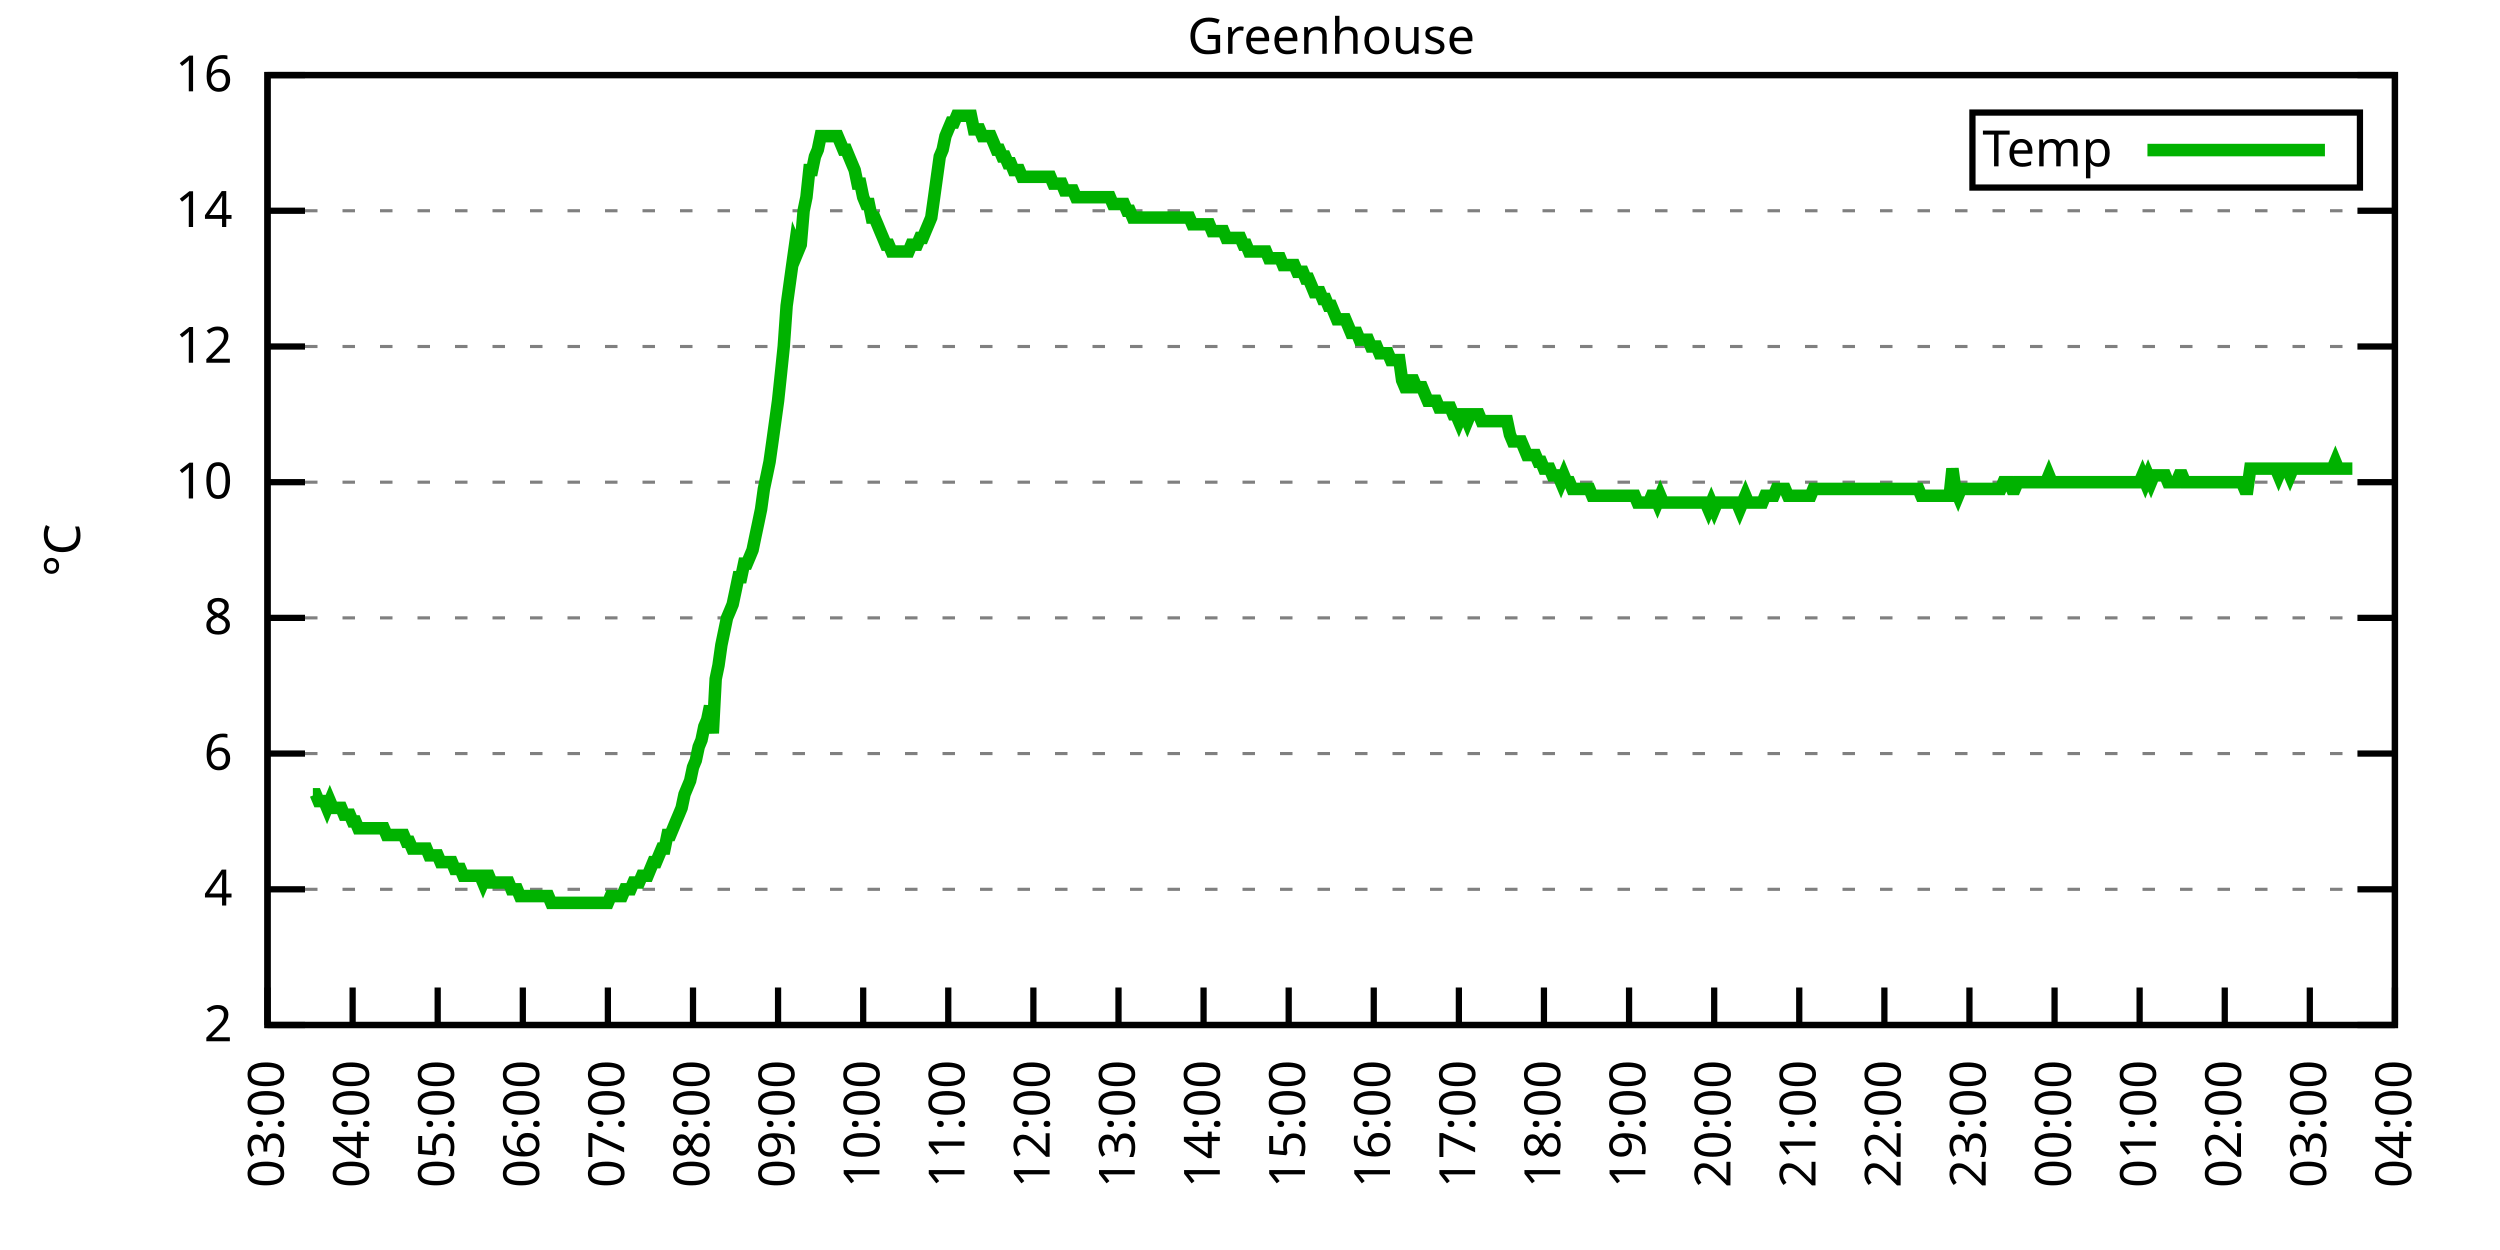
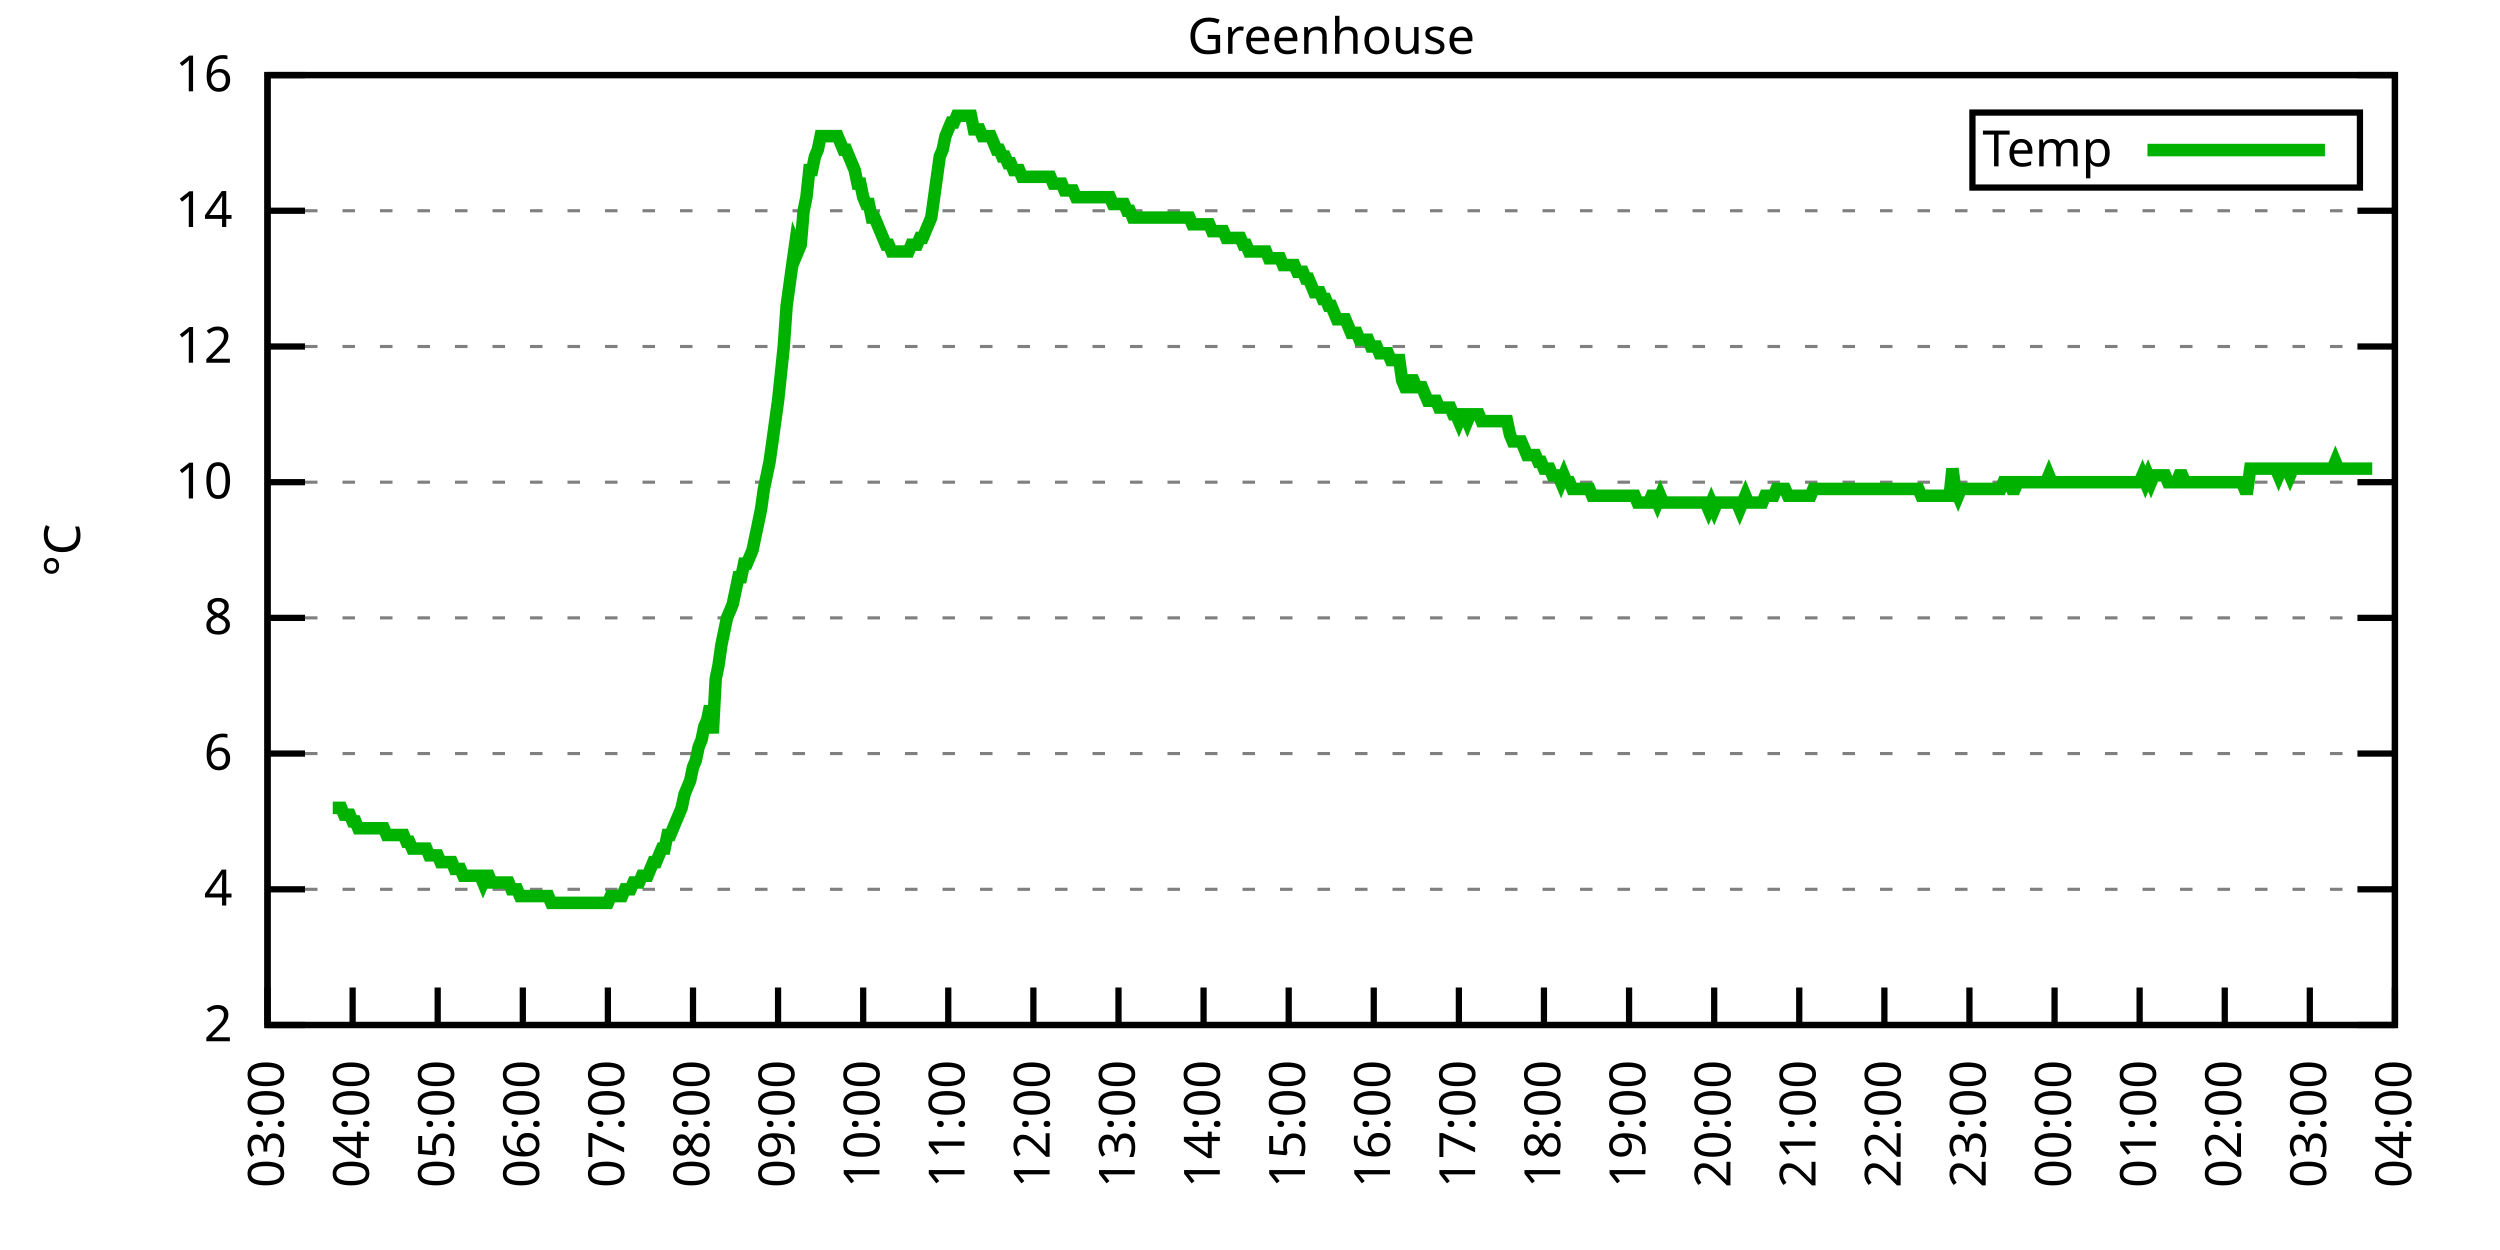
<svg xmlns="http://www.w3.org/2000/svg" xmlns:xlink="http://www.w3.org/1999/xlink" width="400" height="200" viewBox="0 0 400 200">
  <g id="gnuplot_canvas">
    <rect x="0" y="0" width="400" height="200" fill="none" />
    <defs>
      <circle id="gpDot" r="0.5" stroke-width="0.5" stroke="currentColor" />
      <path id="gpPt0" stroke-width="0.333" stroke="currentColor" d="M-1,0 h2 M0,-1 v2" />
      <path id="gpPt1" stroke-width="0.333" stroke="currentColor" d="M-1,-1 L1,1 M1,-1 L-1,1" />
      <path id="gpPt2" stroke-width="0.333" stroke="currentColor" d="M-1,0 L1,0 M0,-1 L0,1 M-1,-1 L1,1 M-1,1 L1,-1" />
      <rect id="gpPt3" stroke-width="0.333" stroke="currentColor" x="-1" y="-1" width="2" height="2" />
      <rect id="gpPt4" stroke-width="0.333" stroke="currentColor" fill="currentColor" x="-1" y="-1" width="2" height="2" />
      <circle id="gpPt5" stroke-width="0.333" stroke="currentColor" cx="0" cy="0" r="1" />
      <use xlink:href="#gpPt5" id="gpPt6" fill="currentColor" stroke="none" />
      <path id="gpPt7" stroke-width="0.333" stroke="currentColor" d="M0,-1.33 L-1.33,0.67 L1.33,0.67 z" />
      <use xlink:href="#gpPt7" id="gpPt8" fill="currentColor" stroke="none" />
      <use xlink:href="#gpPt7" id="gpPt9" stroke="currentColor" transform="rotate(180)" />
      <use xlink:href="#gpPt9" id="gpPt10" fill="currentColor" stroke="none" />
      <use xlink:href="#gpPt3" id="gpPt11" stroke="currentColor" transform="rotate(45)" />
      <use xlink:href="#gpPt11" id="gpPt12" fill="currentColor" stroke="none" />
      <path id="gpPt13" stroke-width="0.333" stroke="currentColor" d="M0,1.330 L1.265,0.411 L0.782,-1.067 L-0.782,-1.076 L-1.265,0.411 z" />
      <use xlink:href="#gpPt13" id="gpPt14" fill="currentColor" stroke="none" />
      <filter id="textbox" filterUnits="objectBoundingBox" x="0" y="0" height="1" width="1">
        <feFlood flood-color="white" flood-opacity="1" result="bgnd" />
        <feComposite in="SourceGraphic" in2="bgnd" operator="atop" />
      </filter>
      <filter id="greybox" filterUnits="objectBoundingBox" x="0" y="0" height="1" width="1">
        <feFlood flood-color="lightgrey" flood-opacity="1" result="grey" />
        <feComposite in="SourceGraphic" in2="grey" operator="atop" />
      </filter>
    </defs>
    <g fill="none" color="white" stroke="currentColor" stroke-width="1.00" stroke-linecap="butt" stroke-linejoin="miter">
</g>
    <g fill="none" color="black" stroke="currentColor" stroke-width="1.00" stroke-linecap="butt" stroke-linejoin="miter">
      <g stroke="none" shape-rendering="crispEdges">
        <polygon fill="rgb(255, 255, 255)" points="42.80,164.00 383.18,164.00 383.18,12.02 42.80,12.02 " />
      </g>
    </g>
    <g fill="none" color="black" stroke="currentColor" stroke-width="1.00" stroke-linecap="butt" stroke-linejoin="miter">
</g>
    <g fill="none" color="black" stroke="black" stroke-width="0.50" stroke-linecap="butt" stroke-linejoin="miter">
</g>
    <g fill="none" color="gray" stroke="currentColor" stroke-width="0.50" stroke-linecap="butt" stroke-linejoin="miter">
      <path stroke="gray" stroke-dasharray="2,4" class="gridline" d="M42.80,164.00 L383.19,164.00  " />
    </g>
    <g fill="none" color="gray" stroke="gray" stroke-width="1.00" stroke-linecap="butt" stroke-linejoin="miter">
</g>
    <g fill="none" color="black" stroke="currentColor" stroke-width="1.00" stroke-linecap="butt" stroke-linejoin="miter">
      <path stroke="black" d="M42.80,164.00 L48.80,164.00 M383.19,164.00 L377.19,164.00  " />
      <g transform="translate(37.20,166.60)" stroke="none" fill="black" font-family="Sans" font-size="8.00" text-anchor="end">
        <text>
          <tspan font-family="Sans"> 2</tspan>
        </text>
      </g>
    </g>
    <g fill="none" color="black" stroke="currentColor" stroke-width="1.00" stroke-linecap="butt" stroke-linejoin="miter">
</g>
    <g fill="none" color="black" stroke="black" stroke-width="0.50" stroke-linecap="butt" stroke-linejoin="miter">
</g>
    <g fill="none" color="gray" stroke="currentColor" stroke-width="0.50" stroke-linecap="butt" stroke-linejoin="miter">
      <path stroke="gray" stroke-dasharray="2,4" class="gridline" d="M42.80,142.29 L383.19,142.29  " />
    </g>
    <g fill="none" color="gray" stroke="gray" stroke-width="1.00" stroke-linecap="butt" stroke-linejoin="miter">
</g>
    <g fill="none" color="black" stroke="currentColor" stroke-width="1.00" stroke-linecap="butt" stroke-linejoin="miter">
      <path stroke="black" d="M42.80,142.29 L48.80,142.29 M383.19,142.29 L377.19,142.29  " />
      <g transform="translate(37.20,144.89)" stroke="none" fill="black" font-family="Sans" font-size="8.00" text-anchor="end">
        <text>
          <tspan font-family="Sans"> 4</tspan>
        </text>
      </g>
    </g>
    <g fill="none" color="black" stroke="currentColor" stroke-width="1.00" stroke-linecap="butt" stroke-linejoin="miter">
</g>
    <g fill="none" color="black" stroke="black" stroke-width="0.50" stroke-linecap="butt" stroke-linejoin="miter">
</g>
    <g fill="none" color="gray" stroke="currentColor" stroke-width="0.50" stroke-linecap="butt" stroke-linejoin="miter">
      <path stroke="gray" stroke-dasharray="2,4" class="gridline" d="M42.80,120.57 L383.19,120.57  " />
    </g>
    <g fill="none" color="gray" stroke="gray" stroke-width="1.00" stroke-linecap="butt" stroke-linejoin="miter">
</g>
    <g fill="none" color="black" stroke="currentColor" stroke-width="1.00" stroke-linecap="butt" stroke-linejoin="miter">
      <path stroke="black" d="M42.80,120.57 L48.80,120.57 M383.19,120.57 L377.19,120.57  " />
      <g transform="translate(37.20,123.17)" stroke="none" fill="black" font-family="Sans" font-size="8.00" text-anchor="end">
        <text>
          <tspan font-family="Sans"> 6</tspan>
        </text>
      </g>
    </g>
    <g fill="none" color="black" stroke="currentColor" stroke-width="1.00" stroke-linecap="butt" stroke-linejoin="miter">
</g>
    <g fill="none" color="black" stroke="black" stroke-width="0.50" stroke-linecap="butt" stroke-linejoin="miter">
</g>
    <g fill="none" color="gray" stroke="currentColor" stroke-width="0.50" stroke-linecap="butt" stroke-linejoin="miter">
      <path stroke="gray" stroke-dasharray="2,4" class="gridline" d="M42.80,98.86 L383.19,98.86  " />
    </g>
    <g fill="none" color="gray" stroke="gray" stroke-width="1.00" stroke-linecap="butt" stroke-linejoin="miter">
</g>
    <g fill="none" color="black" stroke="currentColor" stroke-width="1.00" stroke-linecap="butt" stroke-linejoin="miter">
      <path stroke="black" d="M42.80,98.86 L48.80,98.86 M383.19,98.86 L377.19,98.86  " />
      <g transform="translate(37.20,101.46)" stroke="none" fill="black" font-family="Sans" font-size="8.00" text-anchor="end">
        <text>
          <tspan font-family="Sans"> 8</tspan>
        </text>
      </g>
    </g>
    <g fill="none" color="black" stroke="currentColor" stroke-width="1.00" stroke-linecap="butt" stroke-linejoin="miter">
</g>
    <g fill="none" color="black" stroke="black" stroke-width="0.50" stroke-linecap="butt" stroke-linejoin="miter">
</g>
    <g fill="none" color="gray" stroke="currentColor" stroke-width="0.50" stroke-linecap="butt" stroke-linejoin="miter">
      <path stroke="gray" stroke-dasharray="2,4" class="gridline" d="M42.80,77.15 L383.19,77.15  " />
    </g>
    <g fill="none" color="gray" stroke="gray" stroke-width="1.00" stroke-linecap="butt" stroke-linejoin="miter">
</g>
    <g fill="none" color="black" stroke="currentColor" stroke-width="1.00" stroke-linecap="butt" stroke-linejoin="miter">
      <path stroke="black" d="M42.80,77.15 L48.80,77.15 M383.19,77.15 L377.19,77.15  " />
      <g transform="translate(37.20,79.75)" stroke="none" fill="black" font-family="Sans" font-size="8.00" text-anchor="end">
        <text>
          <tspan font-family="Sans"> 10</tspan>
        </text>
      </g>
    </g>
    <g fill="none" color="black" stroke="currentColor" stroke-width="1.00" stroke-linecap="butt" stroke-linejoin="miter">
</g>
    <g fill="none" color="black" stroke="black" stroke-width="0.50" stroke-linecap="butt" stroke-linejoin="miter">
</g>
    <g fill="none" color="gray" stroke="currentColor" stroke-width="0.50" stroke-linecap="butt" stroke-linejoin="miter">
      <path stroke="gray" stroke-dasharray="2,4" class="gridline" d="M42.80,55.44 L383.19,55.44  " />
    </g>
    <g fill="none" color="gray" stroke="gray" stroke-width="1.00" stroke-linecap="butt" stroke-linejoin="miter">
</g>
    <g fill="none" color="black" stroke="currentColor" stroke-width="1.00" stroke-linecap="butt" stroke-linejoin="miter">
      <path stroke="black" d="M42.80,55.44 L48.80,55.44 M383.19,55.44 L377.19,55.44  " />
      <g transform="translate(37.20,58.04)" stroke="none" fill="black" font-family="Sans" font-size="8.00" text-anchor="end">
        <text>
          <tspan font-family="Sans"> 12</tspan>
        </text>
      </g>
    </g>
    <g fill="none" color="black" stroke="currentColor" stroke-width="1.00" stroke-linecap="butt" stroke-linejoin="miter">
</g>
    <g fill="none" color="black" stroke="black" stroke-width="0.50" stroke-linecap="butt" stroke-linejoin="miter">
</g>
    <g fill="none" color="gray" stroke="currentColor" stroke-width="0.50" stroke-linecap="butt" stroke-linejoin="miter">
      <path stroke="gray" stroke-dasharray="2,4" class="gridline" d="M42.80,33.72 L383.19,33.72  " />
    </g>
    <g fill="none" color="gray" stroke="gray" stroke-width="1.00" stroke-linecap="butt" stroke-linejoin="miter">
</g>
    <g fill="none" color="black" stroke="currentColor" stroke-width="1.00" stroke-linecap="butt" stroke-linejoin="miter">
      <path stroke="black" d="M42.80,33.72 L48.80,33.72 M383.19,33.72 L377.19,33.72  " />
      <g transform="translate(37.20,36.32)" stroke="none" fill="black" font-family="Sans" font-size="8.00" text-anchor="end">
        <text>
          <tspan font-family="Sans"> 14</tspan>
        </text>
      </g>
    </g>
    <g fill="none" color="black" stroke="currentColor" stroke-width="1.00" stroke-linecap="butt" stroke-linejoin="miter">
</g>
    <g fill="none" color="black" stroke="black" stroke-width="0.50" stroke-linecap="butt" stroke-linejoin="miter">
</g>
    <g fill="none" color="gray" stroke="currentColor" stroke-width="0.50" stroke-linecap="butt" stroke-linejoin="miter">
      <path stroke="gray" stroke-dasharray="2,4" class="gridline" d="M42.80,12.01 L383.19,12.01  " />
    </g>
    <g fill="none" color="gray" stroke="gray" stroke-width="1.00" stroke-linecap="butt" stroke-linejoin="miter">
</g>
    <g fill="none" color="black" stroke="currentColor" stroke-width="1.00" stroke-linecap="butt" stroke-linejoin="miter">
      <path stroke="black" d="M42.80,12.01 L48.80,12.01 M383.19,12.01 L377.19,12.01  " />
      <g transform="translate(37.20,14.61)" stroke="none" fill="black" font-family="Sans" font-size="8.00" text-anchor="end">
        <text>
          <tspan font-family="Sans"> 16</tspan>
        </text>
      </g>
    </g>
    <g fill="none" color="black" stroke="currentColor" stroke-width="1.00" stroke-linecap="butt" stroke-linejoin="miter">
      <path stroke="black" d="M42.80,164.00 L42.80,158.00  " />
      <g transform="translate(45.40,169.60) rotate(270.00)" stroke="none" fill="black" font-family="Sans" font-size="8.00" text-anchor="end">
        <text>
          <tspan font-family="Sans">03:00</tspan>
        </text>
      </g>
    </g>
    <g fill="none" color="black" stroke="currentColor" stroke-width="1.00" stroke-linecap="butt" stroke-linejoin="miter">
      <path stroke="black" d="M56.42,164.00 L56.42,158.00  " />
      <g transform="translate(59.02,169.60) rotate(270.00)" stroke="none" fill="black" font-family="Sans" font-size="8.00" text-anchor="end">
        <text>
          <tspan font-family="Sans">04:00</tspan>
        </text>
      </g>
    </g>
    <g fill="none" color="black" stroke="currentColor" stroke-width="1.00" stroke-linecap="butt" stroke-linejoin="miter">
      <path stroke="black" d="M70.03,164.00 L70.03,158.00  " />
      <g transform="translate(72.63,169.60) rotate(270.00)" stroke="none" fill="black" font-family="Sans" font-size="8.00" text-anchor="end">
        <text>
          <tspan font-family="Sans">05:00</tspan>
        </text>
      </g>
    </g>
    <g fill="none" color="black" stroke="currentColor" stroke-width="1.00" stroke-linecap="butt" stroke-linejoin="miter">
      <path stroke="black" d="M83.65,164.00 L83.65,158.00  " />
      <g transform="translate(86.25,169.60) rotate(270.00)" stroke="none" fill="black" font-family="Sans" font-size="8.00" text-anchor="end">
        <text>
          <tspan font-family="Sans">06:00</tspan>
        </text>
      </g>
    </g>
    <g fill="none" color="black" stroke="currentColor" stroke-width="1.00" stroke-linecap="butt" stroke-linejoin="miter">
      <path stroke="black" d="M97.26,164.00 L97.26,158.00  " />
      <g transform="translate(99.86,169.60) rotate(270.00)" stroke="none" fill="black" font-family="Sans" font-size="8.00" text-anchor="end">
        <text>
          <tspan font-family="Sans">07:00</tspan>
        </text>
      </g>
    </g>
    <g fill="none" color="black" stroke="currentColor" stroke-width="1.00" stroke-linecap="butt" stroke-linejoin="miter">
      <path stroke="black" d="M110.88,164.00 L110.88,158.00  " />
      <g transform="translate(113.48,169.60) rotate(270.00)" stroke="none" fill="black" font-family="Sans" font-size="8.00" text-anchor="end">
        <text>
          <tspan font-family="Sans">08:00</tspan>
        </text>
      </g>
    </g>
    <g fill="none" color="black" stroke="currentColor" stroke-width="1.00" stroke-linecap="butt" stroke-linejoin="miter">
      <path stroke="black" d="M124.49,164.00 L124.49,158.00  " />
      <g transform="translate(127.09,169.60) rotate(270.00)" stroke="none" fill="black" font-family="Sans" font-size="8.00" text-anchor="end">
        <text>
          <tspan font-family="Sans">09:00</tspan>
        </text>
      </g>
    </g>
    <g fill="none" color="black" stroke="currentColor" stroke-width="1.00" stroke-linecap="butt" stroke-linejoin="miter">
      <path stroke="black" d="M138.11,164.00 L138.11,158.00  " />
      <g transform="translate(140.71,169.60) rotate(270.00)" stroke="none" fill="black" font-family="Sans" font-size="8.00" text-anchor="end">
        <text>
          <tspan font-family="Sans">10:00</tspan>
        </text>
      </g>
    </g>
    <g fill="none" color="black" stroke="currentColor" stroke-width="1.00" stroke-linecap="butt" stroke-linejoin="miter">
      <path stroke="black" d="M151.72,164.00 L151.72,158.00  " />
      <g transform="translate(154.32,169.60) rotate(270.00)" stroke="none" fill="black" font-family="Sans" font-size="8.00" text-anchor="end">
        <text>
          <tspan font-family="Sans">11:00</tspan>
        </text>
      </g>
    </g>
    <g fill="none" color="black" stroke="currentColor" stroke-width="1.00" stroke-linecap="butt" stroke-linejoin="miter">
      <path stroke="black" d="M165.34,164.00 L165.34,158.00  " />
      <g transform="translate(167.94,169.60) rotate(270.00)" stroke="none" fill="black" font-family="Sans" font-size="8.00" text-anchor="end">
        <text>
          <tspan font-family="Sans">12:00</tspan>
        </text>
      </g>
    </g>
    <g fill="none" color="black" stroke="currentColor" stroke-width="1.00" stroke-linecap="butt" stroke-linejoin="miter">
      <path stroke="black" d="M178.96,164.00 L178.96,158.00  " />
      <g transform="translate(181.56,169.60) rotate(270.00)" stroke="none" fill="black" font-family="Sans" font-size="8.00" text-anchor="end">
        <text>
          <tspan font-family="Sans">13:00</tspan>
        </text>
      </g>
    </g>
    <g fill="none" color="black" stroke="currentColor" stroke-width="1.00" stroke-linecap="butt" stroke-linejoin="miter">
      <path stroke="black" d="M192.57,164.00 L192.57,158.00  " />
      <g transform="translate(195.17,169.60) rotate(270.00)" stroke="none" fill="black" font-family="Sans" font-size="8.00" text-anchor="end">
        <text>
          <tspan font-family="Sans">14:00</tspan>
        </text>
      </g>
    </g>
    <g fill="none" color="black" stroke="currentColor" stroke-width="1.00" stroke-linecap="butt" stroke-linejoin="miter">
      <path stroke="black" d="M206.19,164.00 L206.19,158.00  " />
      <g transform="translate(208.79,169.60) rotate(270.00)" stroke="none" fill="black" font-family="Sans" font-size="8.00" text-anchor="end">
        <text>
          <tspan font-family="Sans">15:00</tspan>
        </text>
      </g>
    </g>
    <g fill="none" color="black" stroke="currentColor" stroke-width="1.00" stroke-linecap="butt" stroke-linejoin="miter">
      <path stroke="black" d="M219.80,164.00 L219.80,158.00  " />
      <g transform="translate(222.40,169.60) rotate(270.00)" stroke="none" fill="black" font-family="Sans" font-size="8.00" text-anchor="end">
        <text>
          <tspan font-family="Sans">16:00</tspan>
        </text>
      </g>
    </g>
    <g fill="none" color="black" stroke="currentColor" stroke-width="1.00" stroke-linecap="butt" stroke-linejoin="miter">
      <path stroke="black" d="M233.42,164.00 L233.42,158.00  " />
      <g transform="translate(236.02,169.60) rotate(270.00)" stroke="none" fill="black" font-family="Sans" font-size="8.00" text-anchor="end">
        <text>
          <tspan font-family="Sans">17:00</tspan>
        </text>
      </g>
    </g>
    <g fill="none" color="black" stroke="currentColor" stroke-width="1.00" stroke-linecap="butt" stroke-linejoin="miter">
      <path stroke="black" d="M247.03,164.00 L247.03,158.00  " />
      <g transform="translate(249.63,169.60) rotate(270.00)" stroke="none" fill="black" font-family="Sans" font-size="8.00" text-anchor="end">
        <text>
          <tspan font-family="Sans">18:00</tspan>
        </text>
      </g>
    </g>
    <g fill="none" color="black" stroke="currentColor" stroke-width="1.00" stroke-linecap="butt" stroke-linejoin="miter">
      <path stroke="black" d="M260.65,164.00 L260.65,158.00  " />
      <g transform="translate(263.25,169.60) rotate(270.00)" stroke="none" fill="black" font-family="Sans" font-size="8.00" text-anchor="end">
        <text>
          <tspan font-family="Sans">19:00</tspan>
        </text>
      </g>
    </g>
    <g fill="none" color="black" stroke="currentColor" stroke-width="1.00" stroke-linecap="butt" stroke-linejoin="miter">
      <path stroke="black" d="M274.27,164.00 L274.27,158.00  " />
      <g transform="translate(276.87,169.60) rotate(270.00)" stroke="none" fill="black" font-family="Sans" font-size="8.00" text-anchor="end">
        <text>
          <tspan font-family="Sans">20:00</tspan>
        </text>
      </g>
    </g>
    <g fill="none" color="black" stroke="currentColor" stroke-width="1.00" stroke-linecap="butt" stroke-linejoin="miter">
      <path stroke="black" d="M287.88,164.00 L287.88,158.00  " />
      <g transform="translate(290.48,169.60) rotate(270.00)" stroke="none" fill="black" font-family="Sans" font-size="8.00" text-anchor="end">
        <text>
          <tspan font-family="Sans">21:00</tspan>
        </text>
      </g>
    </g>
    <g fill="none" color="black" stroke="currentColor" stroke-width="1.00" stroke-linecap="butt" stroke-linejoin="miter">
      <path stroke="black" d="M301.50,164.00 L301.50,158.00  " />
      <g transform="translate(304.10,169.60) rotate(270.00)" stroke="none" fill="black" font-family="Sans" font-size="8.00" text-anchor="end">
        <text>
          <tspan font-family="Sans">22:00</tspan>
        </text>
      </g>
    </g>
    <g fill="none" color="black" stroke="currentColor" stroke-width="1.00" stroke-linecap="butt" stroke-linejoin="miter">
      <path stroke="black" d="M315.11,164.00 L315.11,158.00  " />
      <g transform="translate(317.71,169.60) rotate(270.00)" stroke="none" fill="black" font-family="Sans" font-size="8.00" text-anchor="end">
        <text>
          <tspan font-family="Sans">23:00</tspan>
        </text>
      </g>
    </g>
    <g fill="none" color="black" stroke="currentColor" stroke-width="1.00" stroke-linecap="butt" stroke-linejoin="miter">
      <path stroke="black" d="M328.73,164.00 L328.73,158.00  " />
      <g transform="translate(331.33,169.60) rotate(270.00)" stroke="none" fill="black" font-family="Sans" font-size="8.00" text-anchor="end">
        <text>
          <tspan font-family="Sans">00:00</tspan>
        </text>
      </g>
    </g>
    <g fill="none" color="black" stroke="currentColor" stroke-width="1.00" stroke-linecap="butt" stroke-linejoin="miter">
      <path stroke="black" d="M342.34,164.00 L342.34,158.00  " />
      <g transform="translate(344.94,169.60) rotate(270.00)" stroke="none" fill="black" font-family="Sans" font-size="8.00" text-anchor="end">
        <text>
          <tspan font-family="Sans">01:00</tspan>
        </text>
      </g>
    </g>
    <g fill="none" color="black" stroke="currentColor" stroke-width="1.00" stroke-linecap="butt" stroke-linejoin="miter">
      <path stroke="black" d="M355.96,164.00 L355.96,158.00  " />
      <g transform="translate(358.56,169.60) rotate(270.00)" stroke="none" fill="black" font-family="Sans" font-size="8.00" text-anchor="end">
        <text>
          <tspan font-family="Sans">02:00</tspan>
        </text>
      </g>
    </g>
    <g fill="none" color="black" stroke="currentColor" stroke-width="1.00" stroke-linecap="butt" stroke-linejoin="miter">
      <path stroke="black" d="M369.57,164.00 L369.57,158.00  " />
      <g transform="translate(372.17,169.60) rotate(270.00)" stroke="none" fill="black" font-family="Sans" font-size="8.00" text-anchor="end">
        <text>
          <tspan font-family="Sans">03:00</tspan>
        </text>
      </g>
    </g>
    <g fill="none" color="black" stroke="currentColor" stroke-width="1.00" stroke-linecap="butt" stroke-linejoin="miter">
      <path stroke="black" d="M383.19,164.00 L383.19,158.00  " />
      <g transform="translate(385.79,169.60) rotate(270.00)" stroke="none" fill="black" font-family="Sans" font-size="8.00" text-anchor="end">
        <text>
          <tspan font-family="Sans">04:00</tspan>
        </text>
      </g>
    </g>
    <g fill="none" color="black" stroke="currentColor" stroke-width="1.00" stroke-linecap="butt" stroke-linejoin="miter">
</g>
    <g fill="none" color="black" stroke="currentColor" stroke-width="1.00" stroke-linecap="butt" stroke-linejoin="miter">
      <path stroke="black" d="M42.80,12.01 L42.80,164.00 L383.19,164.00 L383.19,12.01 L42.80,12.01 Z  " />
    </g>
    <g fill="none" color="black" stroke="currentColor" stroke-width="1.00" stroke-linecap="butt" stroke-linejoin="miter">
</g>
    <g fill="none" color="black" stroke="currentColor" stroke-width="1.00" stroke-linecap="butt" stroke-linejoin="miter">
      <path stroke="black" d="M315.59,30.01 L315.59,18.01 L377.59,18.01 L377.59,30.01 L315.59,30.01 Z  " />
    </g>
    <g id="Greenhouse_plot_1">
      <g fill="none" color="white" stroke="black" stroke-width="2.00" stroke-linecap="butt" stroke-linejoin="miter">
</g>
      <g fill="none" color="black" stroke="currentColor" stroke-width="2.00" stroke-linecap="butt" stroke-linejoin="miter">
        <g transform="translate(337.99,26.61)" stroke="none" fill="black" font-family="Sans" font-size="8.00" text-anchor="end">
          <text>
            <tspan font-family="Sans">Temp</tspan>
          </text>
        </g>
      </g>
      <g fill="none" color="black" stroke="currentColor" stroke-width="2.00" stroke-linecap="butt" stroke-linejoin="miter">
-         <path stroke="rgb(  0, 178,   0)" d="M343.59,24.01 L371.99,24.01 M50.06,127.09 L50.52,127.09 L50.97,128.17 L51.42,128.17 L51.88,128.17 L52.33,129.26   L52.78,128.17 L53.24,129.26 L53.69,129.26 L54.15,129.26 L54.60,129.26 L55.05,130.35 L55.51,130.35 L55.96,130.35   L56.42,131.43 L56.87,131.43 L57.32,132.52 L57.78,132.52 L58.23,132.52 L58.68,132.52 L59.14,132.52 L59.59,132.52   L60.05,132.52 L60.50,132.52 L60.95,132.52 L61.41,132.52 L61.86,133.60 L62.32,133.60 L62.77,133.60 L63.22,133.60   L63.68,133.60 L64.13,133.60 L64.58,133.60 L65.04,134.69 L65.49,134.69 L65.95,135.77 L66.40,135.77 L66.85,135.77   L67.31,135.77 L67.76,135.77 L68.22,135.77 L68.67,136.86 L69.12,136.86 L69.58,136.86 L70.03,136.86 L70.49,137.94   L70.94,137.94 L71.39,137.94 L71.85,137.94 L72.30,137.94 L72.75,139.03 L73.21,139.03 L73.66,139.03 L74.12,140.12   L74.57,140.12 L75.02,140.12 L75.48,140.12 L75.93,140.12 L76.39,140.12 L76.84,140.12 L77.29,141.20 L77.75,140.12   L78.20,140.12 L78.65,141.20 L79.11,141.20 L79.56,141.20 L80.02,141.20 L80.47,141.20 L80.92,141.20 L81.38,141.20   L81.83,142.29 L82.29,142.29 L82.74,142.29 L83.19,143.37 L83.65,143.37 L84.10,143.37 L84.55,143.37 L85.01,143.37   L85.46,143.37 L85.92,143.37 L86.37,143.37 L86.82,143.37 L87.28,143.37 L87.73,143.37 L88.19,144.46 L88.64,144.46   L89.09,144.46 L89.55,144.46 L90.00,144.46 L90.45,144.46 L90.91,144.46 L91.36,144.46 L91.82,144.46 L92.27,144.46   L92.72,144.46 L93.18,144.46 L93.63,144.46 L94.09,144.46 L94.54,144.46 L94.99,144.46 L95.45,144.46 L95.90,144.46   L96.35,144.46 L96.81,144.46 L97.26,144.46 L97.72,143.37 L98.17,143.37 L98.62,143.37 L99.08,143.37 L99.53,143.37   L99.99,142.29 L100.44,142.29 L100.89,142.29 L101.35,141.20 L101.80,141.20 L102.25,141.20 L102.71,140.12 L103.16,140.12   L103.62,140.12 L104.07,139.03 L104.52,137.94 L104.98,137.94 L105.43,136.86 L105.89,135.77 L106.34,135.77 L106.79,133.60   L107.25,133.60 L107.70,132.52 L108.15,131.43 L108.61,130.35 L109.06,129.26 L109.52,127.09 L109.97,126.00 L110.42,124.92   L110.88,122.75 L111.33,121.66 L111.79,119.49 L112.24,118.40 L112.69,116.23 L113.15,115.15 L113.60,112.97 L114.05,117.32   L114.51,108.63 L114.96,106.46 L115.42,103.20 L115.87,101.03 L116.32,98.86 L116.78,97.78 L117.23,96.69 L117.69,94.52   L118.14,92.35 L118.59,92.35 L119.05,90.18 L119.50,90.18 L119.96,89.09 L120.41,88.00 L120.86,85.83 L121.32,83.66   L121.77,81.49 L122.22,78.23 L122.68,76.06 L123.13,73.89 L123.59,70.63 L124.04,67.38 L124.49,64.12 L124.95,59.78   L125.40,55.44 L125.86,48.92 L126.31,45.66 L126.76,42.41 L127.22,39.15 L127.67,40.24 L128.12,39.15 L128.58,33.72   L129.03,31.55 L129.49,27.21 L129.94,27.21 L130.39,25.04 L130.85,23.95 L131.30,21.78 L131.76,21.78 L132.21,21.78   L132.66,21.78 L133.12,21.78 L133.57,21.78 L134.02,21.78 L134.48,22.87 L134.93,23.95 L135.39,23.95 L135.84,25.04   L136.29,26.12 L136.75,27.21 L137.20,29.38 L137.66,29.38 L138.11,31.55 L138.56,32.64 L139.02,32.64 L139.47,34.81   L139.92,34.81 L140.38,35.89 L140.83,36.98 L141.29,38.07 L141.74,39.15 L142.19,39.15 L142.65,40.24 L143.10,40.24   L143.56,40.24 L144.01,40.24 L144.46,40.24 L144.92,40.24 L145.37,40.24 L145.82,39.15 L146.28,39.15 L146.73,39.15   L147.19,38.07 L147.64,38.07 L148.09,36.98 L148.55,35.89 L149.00,34.81 L149.46,31.55 L149.91,28.29 L150.36,25.04   L150.82,23.95 L151.27,21.78 L151.72,20.70 L152.18,19.61 L152.63,19.61 L153.09,18.52 L153.54,18.52 L153.99,18.52   L154.45,18.52 L154.90,18.52 L155.36,18.52 L155.81,20.70 L156.26,20.70 L156.72,20.70 L157.17,21.78 L157.62,21.78   L158.08,21.78 L158.53,21.78 L158.99,22.87 L159.44,23.95 L159.89,23.95 L160.35,25.04 L160.80,25.04 L161.26,26.12   L161.71,26.12 L162.16,27.21 L162.62,27.21 L163.07,27.21 L163.52,28.29 L163.98,28.29 L164.43,28.29 L164.89,28.29   L165.34,28.29 L165.79,28.29 L166.25,28.29 L166.70,28.29 L167.16,28.29 L167.61,28.29 L168.06,28.29 L168.52,29.38   L168.97,29.38 L169.43,29.38 L169.88,29.38 L170.33,30.47 L170.79,30.47 L171.24,30.47 L171.69,30.47 L172.15,31.55   L172.60,31.55 L173.06,31.55 L173.51,31.55 L173.96,31.55 L174.42,31.55 L174.87,31.55 L175.33,31.55 L175.78,31.55   L176.23,31.55 L176.69,31.55 L177.14,31.55 L177.59,31.55 L178.05,32.64 L178.50,32.64 L178.96,32.64 L179.41,32.64   L179.86,32.64 L180.32,33.72 L180.77,33.72 L181.23,34.81 L181.68,34.81 L182.13,34.81 L182.59,34.81 L183.04,34.81   L183.49,34.81 L183.95,34.81 L184.40,34.81 L184.86,34.81 L185.31,34.81 L185.76,34.81 L186.22,34.81 L186.67,34.81   L187.13,34.81 L187.58,34.81 L188.03,34.81 L188.49,34.81 L188.94,34.81 L189.39,34.81 L189.85,34.81 L190.30,34.81   L190.76,35.89 L191.21,35.89 L191.66,35.89 L192.12,35.89 L192.57,35.89 L193.03,35.89 L193.48,35.89 L193.93,36.98   L194.39,36.98 L194.84,36.98 L195.29,36.98 L195.75,36.98 L196.20,38.07 L196.66,38.07 L197.11,38.07 L197.56,38.07   L198.02,38.07 L198.47,38.07 L198.93,39.15 L199.38,39.15 L199.83,40.24 L200.29,40.24 L200.74,40.24 L201.19,40.24   L201.65,40.24 L202.10,40.24 L202.56,40.24 L203.01,41.32 L203.46,41.32 L203.92,41.32 L204.37,41.32 L204.83,41.32   L205.28,42.41 L205.73,42.41 L206.19,42.41 L206.64,42.41 L207.09,42.41 L207.55,43.49 L208.00,43.49 L208.46,43.49   L208.91,44.58 L209.36,44.58 L209.82,45.66 L210.27,46.75 L210.73,46.75 L211.18,46.75 L211.63,47.84 L212.09,47.84   L212.54,48.92 L213.00,48.92 L213.45,50.01 L213.90,51.09 L214.36,51.09 L214.81,51.09 L215.26,51.09 L215.72,52.18   L216.17,53.26 L216.63,53.26 L217.08,53.26 L217.53,54.35 L217.99,54.35 L218.44,54.35 L218.90,54.35 L219.35,55.44   L219.80,55.44 L220.26,55.44 L220.71,56.52 L221.16,56.52 L221.62,56.52 L222.07,56.52 L222.53,57.61 L222.98,57.61   L223.43,57.61 L223.89,57.61 L224.34,60.86 L224.80,61.95 L225.25,61.95 L225.70,60.86 L226.16,60.86 L226.61,61.95   L227.06,61.95 L227.52,61.95 L227.97,63.04 L228.43,64.12 L228.88,64.12 L229.33,64.12 L229.79,64.12 L230.24,65.21   L230.70,65.21 L231.15,65.21 L231.60,65.21 L232.06,65.21 L232.51,66.29 L232.96,66.29 L233.42,67.38 L233.87,66.29   L234.33,66.29 L234.78,67.38 L235.23,66.29 L235.69,66.29 L236.14,66.29 L236.60,66.29 L237.05,67.38 L237.50,67.38   L237.96,67.38 L238.41,67.38 L238.86,67.38 L239.32,67.38 L239.77,67.38 L240.23,67.38 L240.68,67.38 L241.13,67.38   L241.59,69.55 L242.04,70.63 L242.50,70.63 L242.95,70.63 L243.40,70.63 L243.86,71.72 L244.31,72.81 L244.76,72.81   L245.22,72.81 L245.67,72.81 L246.13,73.89 L246.58,73.89 L247.03,74.98 L247.49,74.98 L247.94,74.98 L248.40,76.06   L248.85,76.06 L249.30,76.06 L249.76,77.15 L250.21,76.06 L250.66,77.15 L251.12,77.15 L251.57,78.23 L252.03,78.23   L252.48,78.23 L252.93,78.23 L253.39,78.23 L253.84,78.23 L254.30,78.23 L254.75,79.32 L255.20,79.32 L255.66,79.32   L256.11,79.32 L256.56,79.32 L257.02,79.32 L257.47,79.32 L257.93,79.32 L258.38,79.32 L258.83,79.32 L259.29,79.32   L259.74,79.32 L260.20,79.32 L260.65,79.32 L261.10,79.32 L261.56,79.32 L262.01,80.41 L262.47,80.41 L262.92,80.41   L263.37,80.41 L263.83,80.41 L264.28,79.32 L264.73,79.32 L265.19,80.41 L265.64,79.32 L266.10,80.41 L266.55,80.41   L267.00,80.41 L267.46,80.41 L267.91,80.41 L268.37,80.41 L268.82,80.41 L269.27,80.41 L269.73,80.41 L270.18,80.41   L270.63,80.41 L271.09,80.41 L271.54,80.41 L272.00,80.41 L272.45,80.41 L272.90,80.41 L273.36,81.49 L273.81,80.41   L274.27,81.49 L274.72,80.41 L275.17,80.41 L275.63,80.41 L276.08,80.41 L276.53,80.41 L276.99,80.41 L277.44,80.41   L277.90,80.41 L278.35,81.49 L278.80,80.41 L279.26,79.32 L279.71,80.41 L280.17,80.41 L280.62,80.41 L281.07,80.41   L281.53,80.41 L281.98,80.41 L282.43,79.32 L282.89,79.32 L283.34,79.32 L283.80,79.32 L284.25,78.23 L284.70,78.23   L285.16,78.23 L285.61,78.23 L286.07,79.32 L286.52,79.32 L286.97,79.32 L287.43,79.32 L287.88,79.32 L288.33,79.32   L288.79,79.32 L289.24,79.32 L289.70,79.32 L290.15,78.23 L290.60,78.23 L291.06,78.23 L291.51,78.23 L291.97,78.23   L292.42,78.23 L292.87,78.23 L293.33,78.23 L293.78,78.23 L294.23,78.23 L294.69,78.23 L295.14,78.23 L295.60,78.23   L296.05,78.23 L296.50,78.23 L296.96,78.23 L297.41,78.23 L297.87,78.23 L298.32,78.23 L298.77,78.23 L299.23,78.23   L299.68,78.23 L300.13,78.23 L300.59,78.23 L301.04,78.23 L301.50,78.23 L301.95,78.23 L302.40,78.23 L302.86,78.23   L303.31,78.23 L303.77,78.23 L304.22,78.23 L304.67,78.23 L305.13,78.23 L305.58,78.23 L306.03,78.23 L306.49,78.23   L306.94,78.23 L307.40,79.32 L307.85,79.32 L308.30,79.32 L308.76,79.32 L309.21,79.32 L309.67,79.32 L310.12,79.32   L310.57,79.32 L311.03,79.32 L311.48,79.32 L311.94,79.32 L312.39,74.98 L312.84,78.23 L313.30,79.32 L313.75,78.23   L314.20,78.23 L314.66,78.23 L315.11,78.23 L315.57,78.23 L316.02,78.23 L316.47,78.23 L316.93,78.23 L317.38,78.23   L317.84,78.23 L318.29,78.23 L318.74,78.23 L319.20,78.23 L319.65,78.23 L320.10,78.23 L320.56,77.15 L321.01,77.15   L321.47,77.15 L321.92,78.23 L322.37,78.23 L322.83,77.15 L323.28,77.15 L323.74,77.15 L324.19,77.15 L324.64,77.15   L325.10,77.15 L325.55,77.15 L326.00,77.15 L326.46,77.15 L326.91,77.15 L327.37,77.15 L327.82,76.06 L328.27,77.15   L328.73,77.15 L329.18,77.15 L329.64,77.15 L330.09,77.15 L330.54,77.15 L331.00,77.15 L331.45,77.15 L331.90,77.15   L332.36,77.15 L332.81,77.15 L333.27,77.15 L333.72,77.15 L334.17,77.15 L334.63,77.15 L335.08,77.15 L335.54,77.15   L335.99,77.15 L336.44,77.15 L336.90,77.15 L337.35,77.15 L337.80,77.15 L338.26,77.15 L338.71,77.15 L339.17,77.15   L339.62,77.15 L340.07,77.15 L340.53,77.15 L340.98,77.15 L341.44,77.15 L341.89,77.15 L342.34,77.15 L342.80,76.06   L343.25,77.15 L343.70,76.06 L344.16,77.15 L344.61,76.06 L345.07,76.06 L345.52,76.06 L345.97,76.06 L346.43,76.06   L346.88,77.15 L347.34,77.15 L347.79,77.15 L348.24,77.15 L348.70,76.06 L349.15,76.06 L349.60,77.15 L350.06,77.15   L350.51,77.15 L350.97,77.15 L351.42,77.15 L351.87,77.15 L352.33,77.15 L352.78,77.15 L353.24,77.15 L353.69,77.15   L354.14,77.15 L354.60,77.15 L355.05,77.15 L355.50,77.15 L355.96,77.15 L356.41,77.15 L356.87,77.15 L357.32,77.15   L357.77,77.15 L358.23,77.15 L358.68,77.15 L359.14,78.23 L359.59,78.23 L360.04,74.98 L360.50,74.98 L360.95,74.98   L361.41,74.98 L361.86,74.98 L362.31,74.98 L362.77,74.98 L363.22,74.98 L363.67,74.98 L364.13,74.98 L364.58,76.06   L365.04,74.98 L365.49,74.98 L365.94,74.98 L366.40,76.06 L366.85,74.98 L367.31,74.98 L367.76,74.98 L368.21,74.98   L368.67,74.98 L369.12,74.98 L369.57,74.98 L370.03,74.98 L370.48,74.98 L370.94,74.98 L371.39,74.98 L371.84,74.98   L372.30,74.98 L372.75,74.98 L373.21,74.98 L373.66,73.89 L374.11,74.98 L374.57,74.98 L375.02,74.98 L375.47,74.98   L375.93,74.98 L376.38,74.98  " />
+         <path stroke="rgb(  0, 178,   0)" d="M343.59,24.01 L371.99,24.01 M53.24,129.26 L53.69,129.26 L54.15,129.26 L54.60,129.26 L55.05,130.35 L55.51,130.35   L55.96,130.35 L56.42,131.43 L56.87,131.43 L57.32,132.52 L57.78,132.52 L58.23,132.52 L58.68,132.52 L59.14,132.52   L59.59,132.52 L60.05,132.52 L60.50,132.52 L60.95,132.52 L61.41,132.52 L61.86,133.60 L62.32,133.60 L62.77,133.60   L63.22,133.60 L63.68,133.60 L64.13,133.60 L64.58,133.60 L65.04,134.69 L65.49,134.69 L65.95,135.77 L66.40,135.77   L66.85,135.77 L67.31,135.77 L67.76,135.77 L68.22,135.77 L68.67,136.86 L69.12,136.86 L69.58,136.86 L70.03,136.86   L70.49,137.94 L70.94,137.94 L71.39,137.94 L71.85,137.94 L72.30,137.94 L72.75,139.03 L73.21,139.03 L73.66,139.03   L74.12,140.12 L74.57,140.12 L75.02,140.12 L75.48,140.12 L75.93,140.12 L76.39,140.12 L76.84,140.12 L77.29,141.20   L77.75,140.12 L78.20,140.12 L78.65,141.20 L79.11,141.20 L79.56,141.20 L80.02,141.20 L80.47,141.20 L80.92,141.20   L81.38,141.20 L81.83,142.29 L82.29,142.29 L82.74,142.29 L83.19,143.37 L83.65,143.37 L84.10,143.37 L84.55,143.37   L85.01,143.37 L85.46,143.37 L85.92,143.37 L86.37,143.37 L86.82,143.37 L87.28,143.37 L87.73,143.37 L88.19,144.46   L88.64,144.46 L89.09,144.46 L89.55,144.46 L90.00,144.46 L90.45,144.46 L90.91,144.46 L91.36,144.46 L91.82,144.46   L92.27,144.46 L92.72,144.46 L93.18,144.46 L93.63,144.46 L94.09,144.46 L94.54,144.46 L94.99,144.46 L95.45,144.46   L95.90,144.46 L96.35,144.46 L96.81,144.46 L97.26,144.46 L97.72,143.37 L98.17,143.37 L98.62,143.37 L99.08,143.37   L99.53,143.37 L99.99,142.29 L100.44,142.29 L100.89,142.29 L101.35,141.20 L101.80,141.20 L102.25,141.20 L102.71,140.12   L103.16,140.12 L103.62,140.12 L104.07,139.03 L104.52,137.94 L104.98,137.94 L105.43,136.86 L105.89,135.77 L106.34,135.77   L106.79,133.60 L107.25,133.60 L107.70,132.52 L108.15,131.43 L108.61,130.35 L109.06,129.26 L109.52,127.09 L109.97,126.00   L110.42,124.92 L110.88,122.75 L111.33,121.66 L111.79,119.49 L112.24,118.40 L112.69,116.23 L113.15,115.15 L113.60,112.97   L114.05,117.32 L114.51,108.63 L114.96,106.46 L115.42,103.20 L115.87,101.03 L116.32,98.86 L116.78,97.78 L117.23,96.69   L117.69,94.52 L118.14,92.35 L118.59,92.35 L119.05,90.18 L119.50,90.18 L119.96,89.09 L120.41,88.00 L120.86,85.83   L121.32,83.66 L121.77,81.49 L122.22,78.23 L122.68,76.06 L123.13,73.89 L123.59,70.63 L124.04,67.38 L124.49,64.12   L124.95,59.78 L125.40,55.44 L125.86,48.92 L126.31,45.66 L126.76,42.41 L127.22,39.15 L127.67,40.24 L128.12,39.15   L128.58,33.72 L129.03,31.55 L129.49,27.21 L129.94,27.21 L130.39,25.04 L130.85,23.95 L131.30,21.78 L131.76,21.78   L132.21,21.78 L132.66,21.78 L133.12,21.78 L133.57,21.78 L134.02,21.78 L134.48,22.87 L134.93,23.95 L135.39,23.95   L135.84,25.04 L136.29,26.12 L136.75,27.21 L137.20,29.38 L137.66,29.38 L138.11,31.55 L138.56,32.64 L139.02,32.64   L139.47,34.81 L139.92,34.81 L140.38,35.89 L140.83,36.98 L141.29,38.07 L141.74,39.15 L142.19,39.15 L142.65,40.24   L143.10,40.24 L143.56,40.24 L144.01,40.24 L144.46,40.24 L144.92,40.24 L145.37,40.24 L145.82,39.15 L146.28,39.15   L146.73,39.15 L147.19,38.07 L147.64,38.07 L148.09,36.98 L148.55,35.89 L149.00,34.81 L149.46,31.55 L149.91,28.29   L150.36,25.04 L150.82,23.95 L151.27,21.78 L151.72,20.70 L152.18,19.61 L152.63,19.61 L153.09,18.52 L153.54,18.52   L153.99,18.52 L154.45,18.52 L154.90,18.52 L155.36,18.52 L155.81,20.70 L156.26,20.70 L156.72,20.70 L157.17,21.78   L157.62,21.78 L158.08,21.78 L158.53,21.78 L158.99,22.87 L159.44,23.95 L159.89,23.95 L160.35,25.04 L160.80,25.04   L161.26,26.12 L161.71,26.12 L162.16,27.21 L162.62,27.21 L163.07,27.21 L163.52,28.29 L163.98,28.29 L164.43,28.29   L164.89,28.29 L165.34,28.29 L165.79,28.29 L166.25,28.29 L166.70,28.29 L167.16,28.29 L167.61,28.29 L168.06,28.29   L168.52,29.38 L168.97,29.38 L169.43,29.38 L169.88,29.38 L170.33,30.47 L170.79,30.47 L171.24,30.47 L171.69,30.47   L172.15,31.55 L172.60,31.55 L173.06,31.55 L173.51,31.55 L173.96,31.55 L174.42,31.55 L174.87,31.55 L175.33,31.55   L175.78,31.55 L176.23,31.55 L176.69,31.55 L177.14,31.55 L177.59,31.55 L178.05,32.64 L178.50,32.64 L178.96,32.64   L179.41,32.64 L179.86,32.64 L180.32,33.72 L180.77,33.72 L181.23,34.81 L181.68,34.81 L182.13,34.81 L182.59,34.81   L183.04,34.81 L183.49,34.81 L183.95,34.81 L184.40,34.81 L184.86,34.81 L185.31,34.81 L185.76,34.81 L186.22,34.81   L186.67,34.81 L187.13,34.81 L187.58,34.81 L188.03,34.81 L188.49,34.81 L188.94,34.81 L189.39,34.81 L189.85,34.81   L190.30,34.81 L190.76,35.89 L191.21,35.89 L191.66,35.89 L192.12,35.89 L192.57,35.89 L193.03,35.89 L193.48,35.89   L193.93,36.98 L194.39,36.98 L194.84,36.98 L195.29,36.98 L195.75,36.98 L196.20,38.07 L196.66,38.07 L197.11,38.07   L197.56,38.07 L198.02,38.07 L198.47,38.07 L198.93,39.15 L199.38,39.15 L199.83,40.24 L200.29,40.24 L200.74,40.24   L201.19,40.24 L201.65,40.24 L202.10,40.24 L202.56,40.24 L203.01,41.32 L203.46,41.32 L203.92,41.32 L204.37,41.32   L204.83,41.32 L205.28,42.41 L205.73,42.41 L206.19,42.41 L206.64,42.41 L207.09,42.41 L207.55,43.49 L208.00,43.49   L208.46,43.49 L208.91,44.58 L209.36,44.58 L209.82,45.66 L210.27,46.75 L210.73,46.75 L211.18,46.75 L211.63,47.84   L212.09,47.84 L212.54,48.92 L213.00,48.92 L213.45,50.01 L213.90,51.09 L214.36,51.09 L214.81,51.09 L215.26,51.09   L215.72,52.18 L216.17,53.26 L216.63,53.26 L217.08,53.26 L217.53,54.35 L217.99,54.35 L218.44,54.35 L218.90,54.35   L219.35,55.44 L219.80,55.44 L220.26,55.44 L220.71,56.52 L221.16,56.52 L221.62,56.52 L222.07,56.52 L222.53,57.61   L222.98,57.61 L223.43,57.61 L223.89,57.61 L224.34,60.86 L224.80,61.95 L225.25,61.95 L225.70,60.86 L226.16,60.86   L226.61,61.95 L227.06,61.95 L227.52,61.95 L227.97,63.04 L228.43,64.12 L228.88,64.12 L229.33,64.12 L229.79,64.12   L230.24,65.21 L230.70,65.21 L231.15,65.21 L231.60,65.21 L232.06,65.21 L232.51,66.29 L232.96,66.29 L233.42,67.38   L233.87,66.29 L234.33,66.29 L234.78,67.38 L235.23,66.29 L235.69,66.29 L236.14,66.29 L236.60,66.29 L237.05,67.38   L237.50,67.38 L237.96,67.38 L238.41,67.38 L238.86,67.38 L239.32,67.38 L239.77,67.38 L240.23,67.38 L240.68,67.38   L241.13,67.38 L241.59,69.55 L242.04,70.63 L242.50,70.63 L242.95,70.63 L243.40,70.63 L243.86,71.72 L244.31,72.81   L244.76,72.81 L245.22,72.81 L245.67,72.81 L246.13,73.89 L246.58,73.89 L247.03,74.98 L247.49,74.98 L247.94,74.98   L248.40,76.06 L248.85,76.06 L249.30,76.06 L249.76,77.15 L250.21,76.06 L250.66,77.15 L251.12,77.15 L251.57,78.23   L252.03,78.23 L252.48,78.23 L252.93,78.23 L253.39,78.23 L253.84,78.23 L254.30,78.23 L254.75,79.32 L255.20,79.32   L255.66,79.32 L256.11,79.32 L256.56,79.32 L257.02,79.32 L257.47,79.32 L257.93,79.32 L258.38,79.32 L258.83,79.32   L259.29,79.32 L259.74,79.32 L260.20,79.32 L260.65,79.32 L261.10,79.32 L261.56,79.32 L262.01,80.41 L262.47,80.41   L262.92,80.41 L263.37,80.41 L263.83,80.41 L264.28,79.32 L264.73,79.32 L265.19,80.41 L265.64,79.32 L266.10,80.41   L266.55,80.41 L267.00,80.41 L267.46,80.41 L267.91,80.41 L268.37,80.41 L268.82,80.41 L269.27,80.41 L269.73,80.41   L270.18,80.41 L270.63,80.41 L271.09,80.41 L271.54,80.41 L272.00,80.41 L272.45,80.41 L272.90,80.41 L273.36,81.49   L273.81,80.41 L274.27,81.49 L274.72,80.41 L275.17,80.41 L275.63,80.41 L276.08,80.41 L276.53,80.41 L276.99,80.41   L277.44,80.41 L277.90,80.41 L278.35,81.49 L278.80,80.41 L279.26,79.32 L279.71,80.41 L280.17,80.41 L280.62,80.41   L281.07,80.41 L281.53,80.41 L281.98,80.41 L282.43,79.32 L282.89,79.32 L283.34,79.32 L283.80,79.32 L284.25,78.23   L284.70,78.23 L285.16,78.23 L285.61,78.23 L286.07,79.32 L286.52,79.32 L286.97,79.32 L287.43,79.32 L287.88,79.32   L288.33,79.32 L288.79,79.32 L289.24,79.32 L289.70,79.32 L290.15,78.23 L290.60,78.23 L291.06,78.23 L291.51,78.23   L291.97,78.23 L292.42,78.23 L292.87,78.23 L293.33,78.23 L293.78,78.23 L294.23,78.23 L294.69,78.23 L295.14,78.23   L295.60,78.23 L296.05,78.23 L296.50,78.23 L296.96,78.23 L297.41,78.23 L297.87,78.23 L298.32,78.23 L298.77,78.23   L299.23,78.23 L299.68,78.23 L300.13,78.23 L300.59,78.23 L301.04,78.23 L301.50,78.23 L301.95,78.23 L302.40,78.23   L302.86,78.23 L303.31,78.23 L303.77,78.23 L304.22,78.23 L304.67,78.23 L305.13,78.23 L305.58,78.23 L306.03,78.23   L306.49,78.23 L306.94,78.23 L307.40,79.32 L307.85,79.32 L308.30,79.32 L308.76,79.32 L309.21,79.32 L309.67,79.32   L310.12,79.32 L310.57,79.32 L311.03,79.32 L311.48,79.32 L311.94,79.32 L312.39,74.98 L312.84,78.23 L313.30,79.32   L313.75,78.23 L314.20,78.23 L314.66,78.23 L315.11,78.23 L315.57,78.23 L316.02,78.23 L316.47,78.23 L316.93,78.23   L317.38,78.23 L317.84,78.23 L318.29,78.23 L318.74,78.23 L319.20,78.23 L319.65,78.23 L320.10,78.23 L320.56,77.15   L321.01,77.15 L321.47,77.15 L321.92,78.23 L322.37,78.23 L322.83,77.15 L323.28,77.15 L323.74,77.15 L324.19,77.15   L324.64,77.15 L325.10,77.15 L325.55,77.15 L326.00,77.15 L326.46,77.15 L326.91,77.15 L327.37,77.15 L327.82,76.06   L328.27,77.15 L328.73,77.15 L329.18,77.15 L329.64,77.15 L330.09,77.15 L330.54,77.15 L331.00,77.15 L331.45,77.15   L331.90,77.15 L332.36,77.15 L332.81,77.15 L333.27,77.15 L333.72,77.15 L334.17,77.15 L334.63,77.15 L335.08,77.15   L335.54,77.15 L335.99,77.15 L336.44,77.15 L336.90,77.15 L337.35,77.15 L337.80,77.15 L338.26,77.15 L338.71,77.15   L339.17,77.15 L339.62,77.15 L340.07,77.15 L340.53,77.15 L340.98,77.15 L341.44,77.15 L341.89,77.15 L342.34,77.15   L342.80,76.06 L343.25,77.15 L343.70,76.06 L344.16,77.15 L344.61,76.06 L345.07,76.06 L345.52,76.06 L345.97,76.06   L346.43,76.06 L346.88,77.15 L347.34,77.15 L347.79,77.15 L348.24,77.15 L348.70,76.06 L349.15,76.06 L349.60,77.15   L350.06,77.15 L350.51,77.15 L350.97,77.15 L351.42,77.15 L351.87,77.15 L352.33,77.15 L352.78,77.15 L353.24,77.15   L353.69,77.15 L354.14,77.15 L354.60,77.15 L355.05,77.15 L355.50,77.15 L355.96,77.15 L356.41,77.15 L356.87,77.15   L357.32,77.15 L357.77,77.15 L358.23,77.15 L358.68,77.15 L359.14,78.23 L359.59,78.23 L360.04,74.98 L360.50,74.98   L360.95,74.98 L361.41,74.98 L361.86,74.98 L362.31,74.98 L362.77,74.98 L363.22,74.98 L363.67,74.98 L364.13,74.98   L364.58,76.06 L365.04,74.98 L365.49,74.98 L365.94,74.98 L366.40,76.06 L366.85,74.98 L367.31,74.98 L367.76,74.98   L368.21,74.98 L368.67,74.98 L369.12,74.98 L369.57,74.98 L370.03,74.98 L370.48,74.98 L370.94,74.98 L371.39,74.98   L371.84,74.98 L372.30,74.98 L372.75,74.98 L373.21,74.98 L373.66,73.89 L374.11,74.98 L374.57,74.98 L375.02,74.98   L375.47,74.98 L375.93,74.98 L376.38,74.98 L376.84,74.98 L377.29,74.98 L377.74,74.98 L378.20,74.98 L378.65,74.98   L379.11,74.98 L379.56,74.98  " />
      </g>
    </g>
    <g fill="none" color="black" stroke="currentColor" stroke-width="2.00" stroke-linecap="butt" stroke-linejoin="miter">
</g>
    <g fill="none" color="black" stroke="black" stroke-width="1.00" stroke-linecap="butt" stroke-linejoin="miter">
</g>
    <g fill="none" color="black" stroke="currentColor" stroke-width="1.00" stroke-linecap="butt" stroke-linejoin="miter">
      <path stroke="black" d="M42.80,12.01 L42.80,164.00 L383.19,164.00 L383.19,12.01 L42.80,12.01 Z  " />
      <g transform="translate(12.80,88.01) rotate(270.00)" stroke="none" fill="black" font-family="Sans" font-size="8.00" text-anchor="middle">
        <text>
          <tspan font-family="Sans">°C</tspan>
        </text>
      </g>
    </g>
    <g fill="none" color="black" stroke="currentColor" stroke-width="1.00" stroke-linecap="butt" stroke-linejoin="miter">
</g>
    <g fill="none" color="black" stroke="currentColor" stroke-width="1.00" stroke-linecap="butt" stroke-linejoin="miter">
      <g transform="translate(212.99,8.61)" stroke="none" fill="black" font-family="Sans" font-size="8.00" text-anchor="middle">
        <text>
          <tspan font-family="Sans">Greenhouse</tspan>
        </text>
      </g>
    </g>
    <g fill="none" color="black" stroke="currentColor" stroke-width="1.00" stroke-linecap="butt" stroke-linejoin="miter">
</g>
  </g>
</svg>
